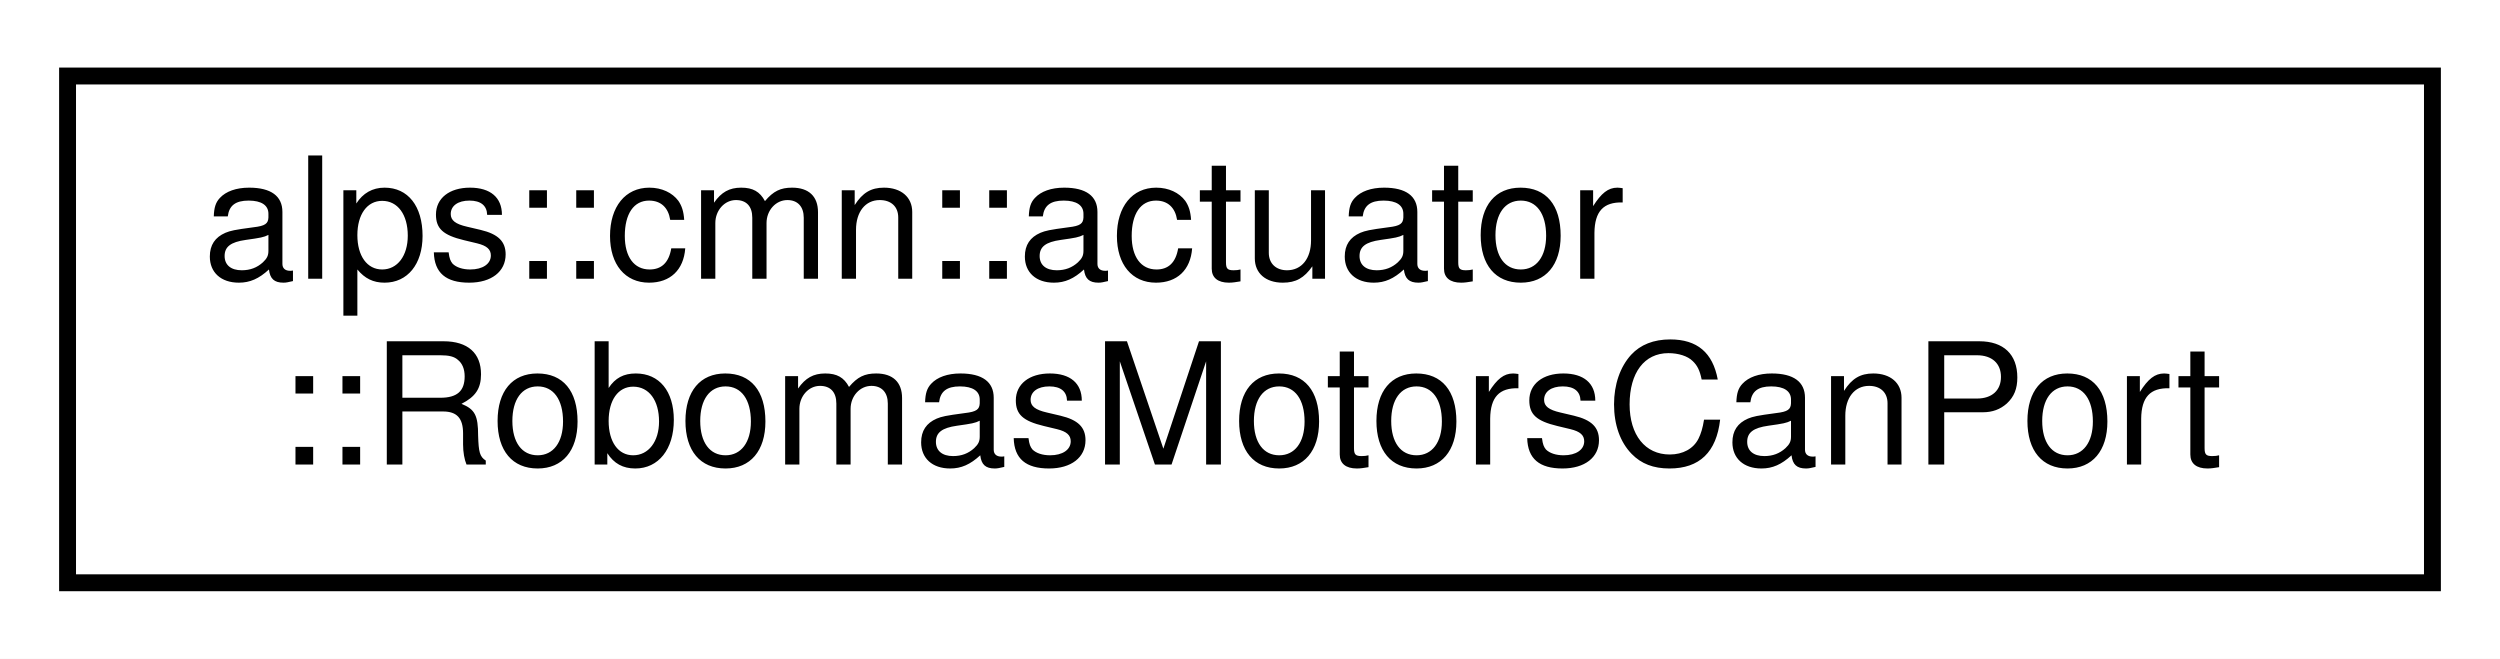
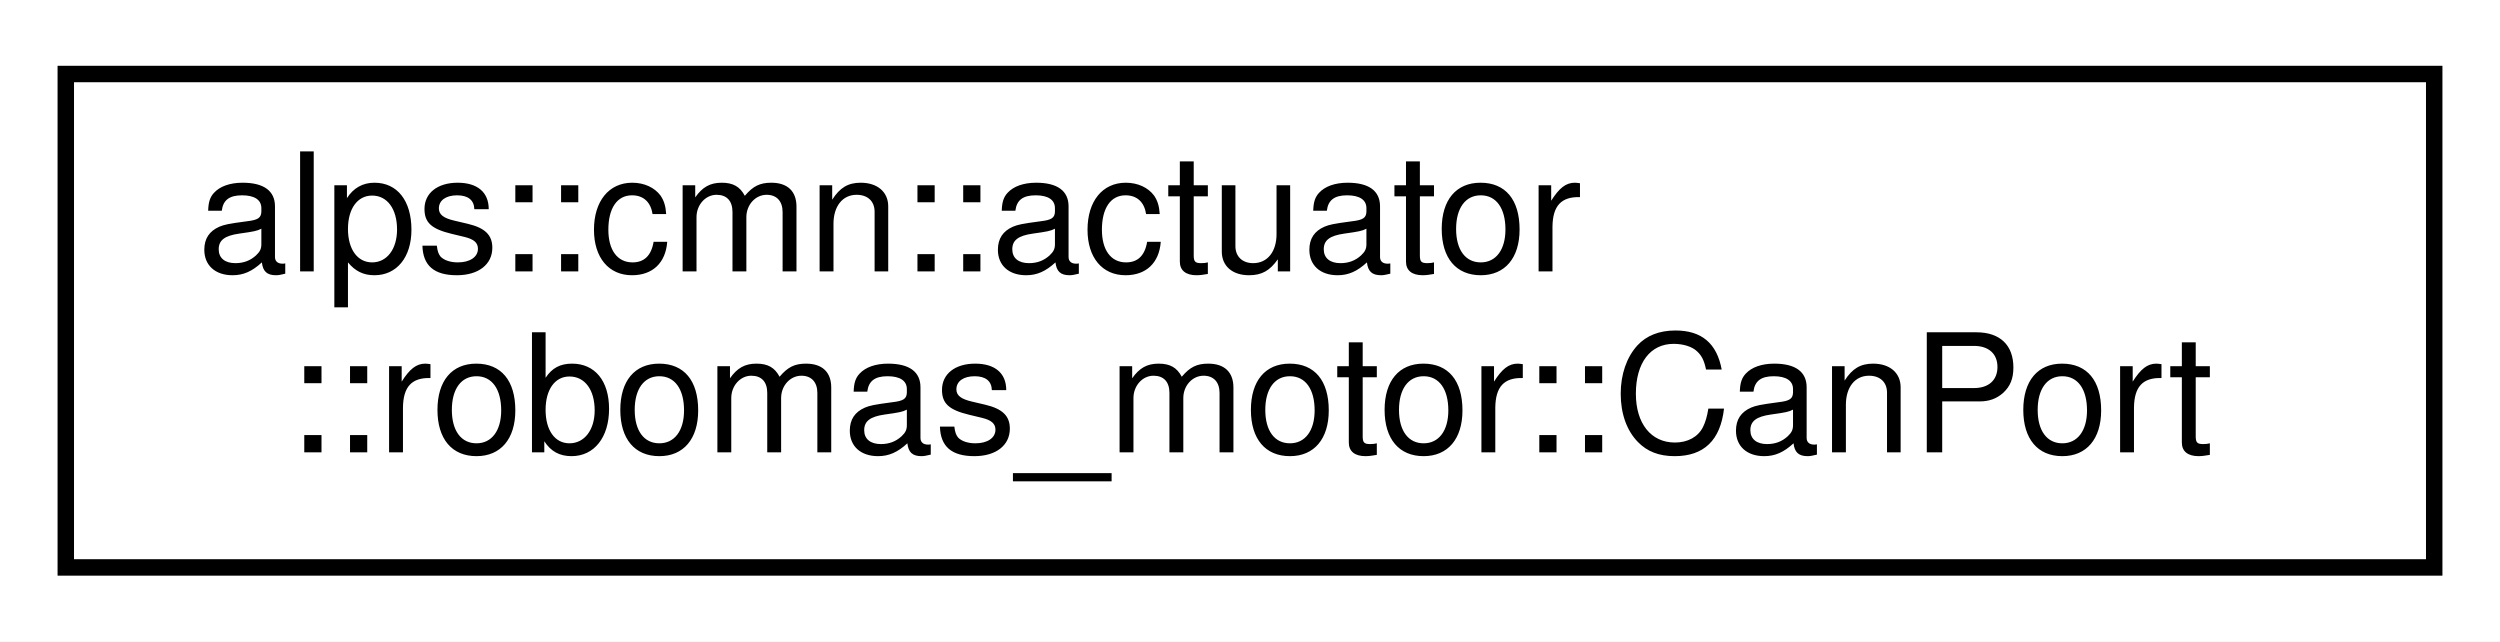
- <svg xmlns="http://www.w3.org/2000/svg" xmlns:xlink="http://www.w3.org/1999/xlink" width="148pt" height="39pt" viewBox="0.00 0.00 148.00 39.00">
+ <svg xmlns="http://www.w3.org/2000/svg" xmlns:xlink="http://www.w3.org/1999/xlink" width="152pt" height="39pt" viewBox="0.00 0.00 152.00 39.00">
  <g id="graph0" class="graph" transform="scale(1 1) rotate(0) translate(4 35)">
-     <polygon fill="white" stroke="transparent" points="-4,4 -4,-35 144,-35 144,4 -4,4" />
+     <polygon fill="white" stroke="transparent" points="-4,4 -4,-35 148,-35 148,4 -4,4" />
    <g id="node1" class="node">
      <g id="a_node1">
-         <a xlink:href="classalps_1_1cmn_1_1actuator_1_1_robomas_motors_can_port.html" target="_top" xlink:title="同じCANバスに接続された複数のロボマスモーターのCAN通信を管理する">
-           <polygon fill="white" stroke="black" points="0,-0.5 0,-30.5 140,-30.5 140,-0.5 0,-0.5" />
+         <a xlink:href="classalps_1_1cmn_1_1actuator_1_1robomas__motor_1_1_can_port.html" target="_top" xlink:title="同一CANバス上にある複数のロボマスモーターのCAN通信を管理するクラス">
+           <polygon fill="white" stroke="black" points="0,-0.5 0,-30.5 144,-30.5 144,-0.5 0,-0.5" />
          <text text-anchor="start" x="8" y="-18.5" font-family="Helvetica,sans-Serif" font-size="10.00">alps::cmn::actuator</text>
-           <text text-anchor="middle" x="70" y="-7.5" font-family="Helvetica,sans-Serif" font-size="10.00">::RobomasMotorsCanPort</text>
+           <text text-anchor="middle" x="72" y="-7.5" font-family="Helvetica,sans-Serif" font-size="10.00">::robomas_motor::CanPort</text>
        </a>
      </g>
    </g>
  </g>
</svg>
